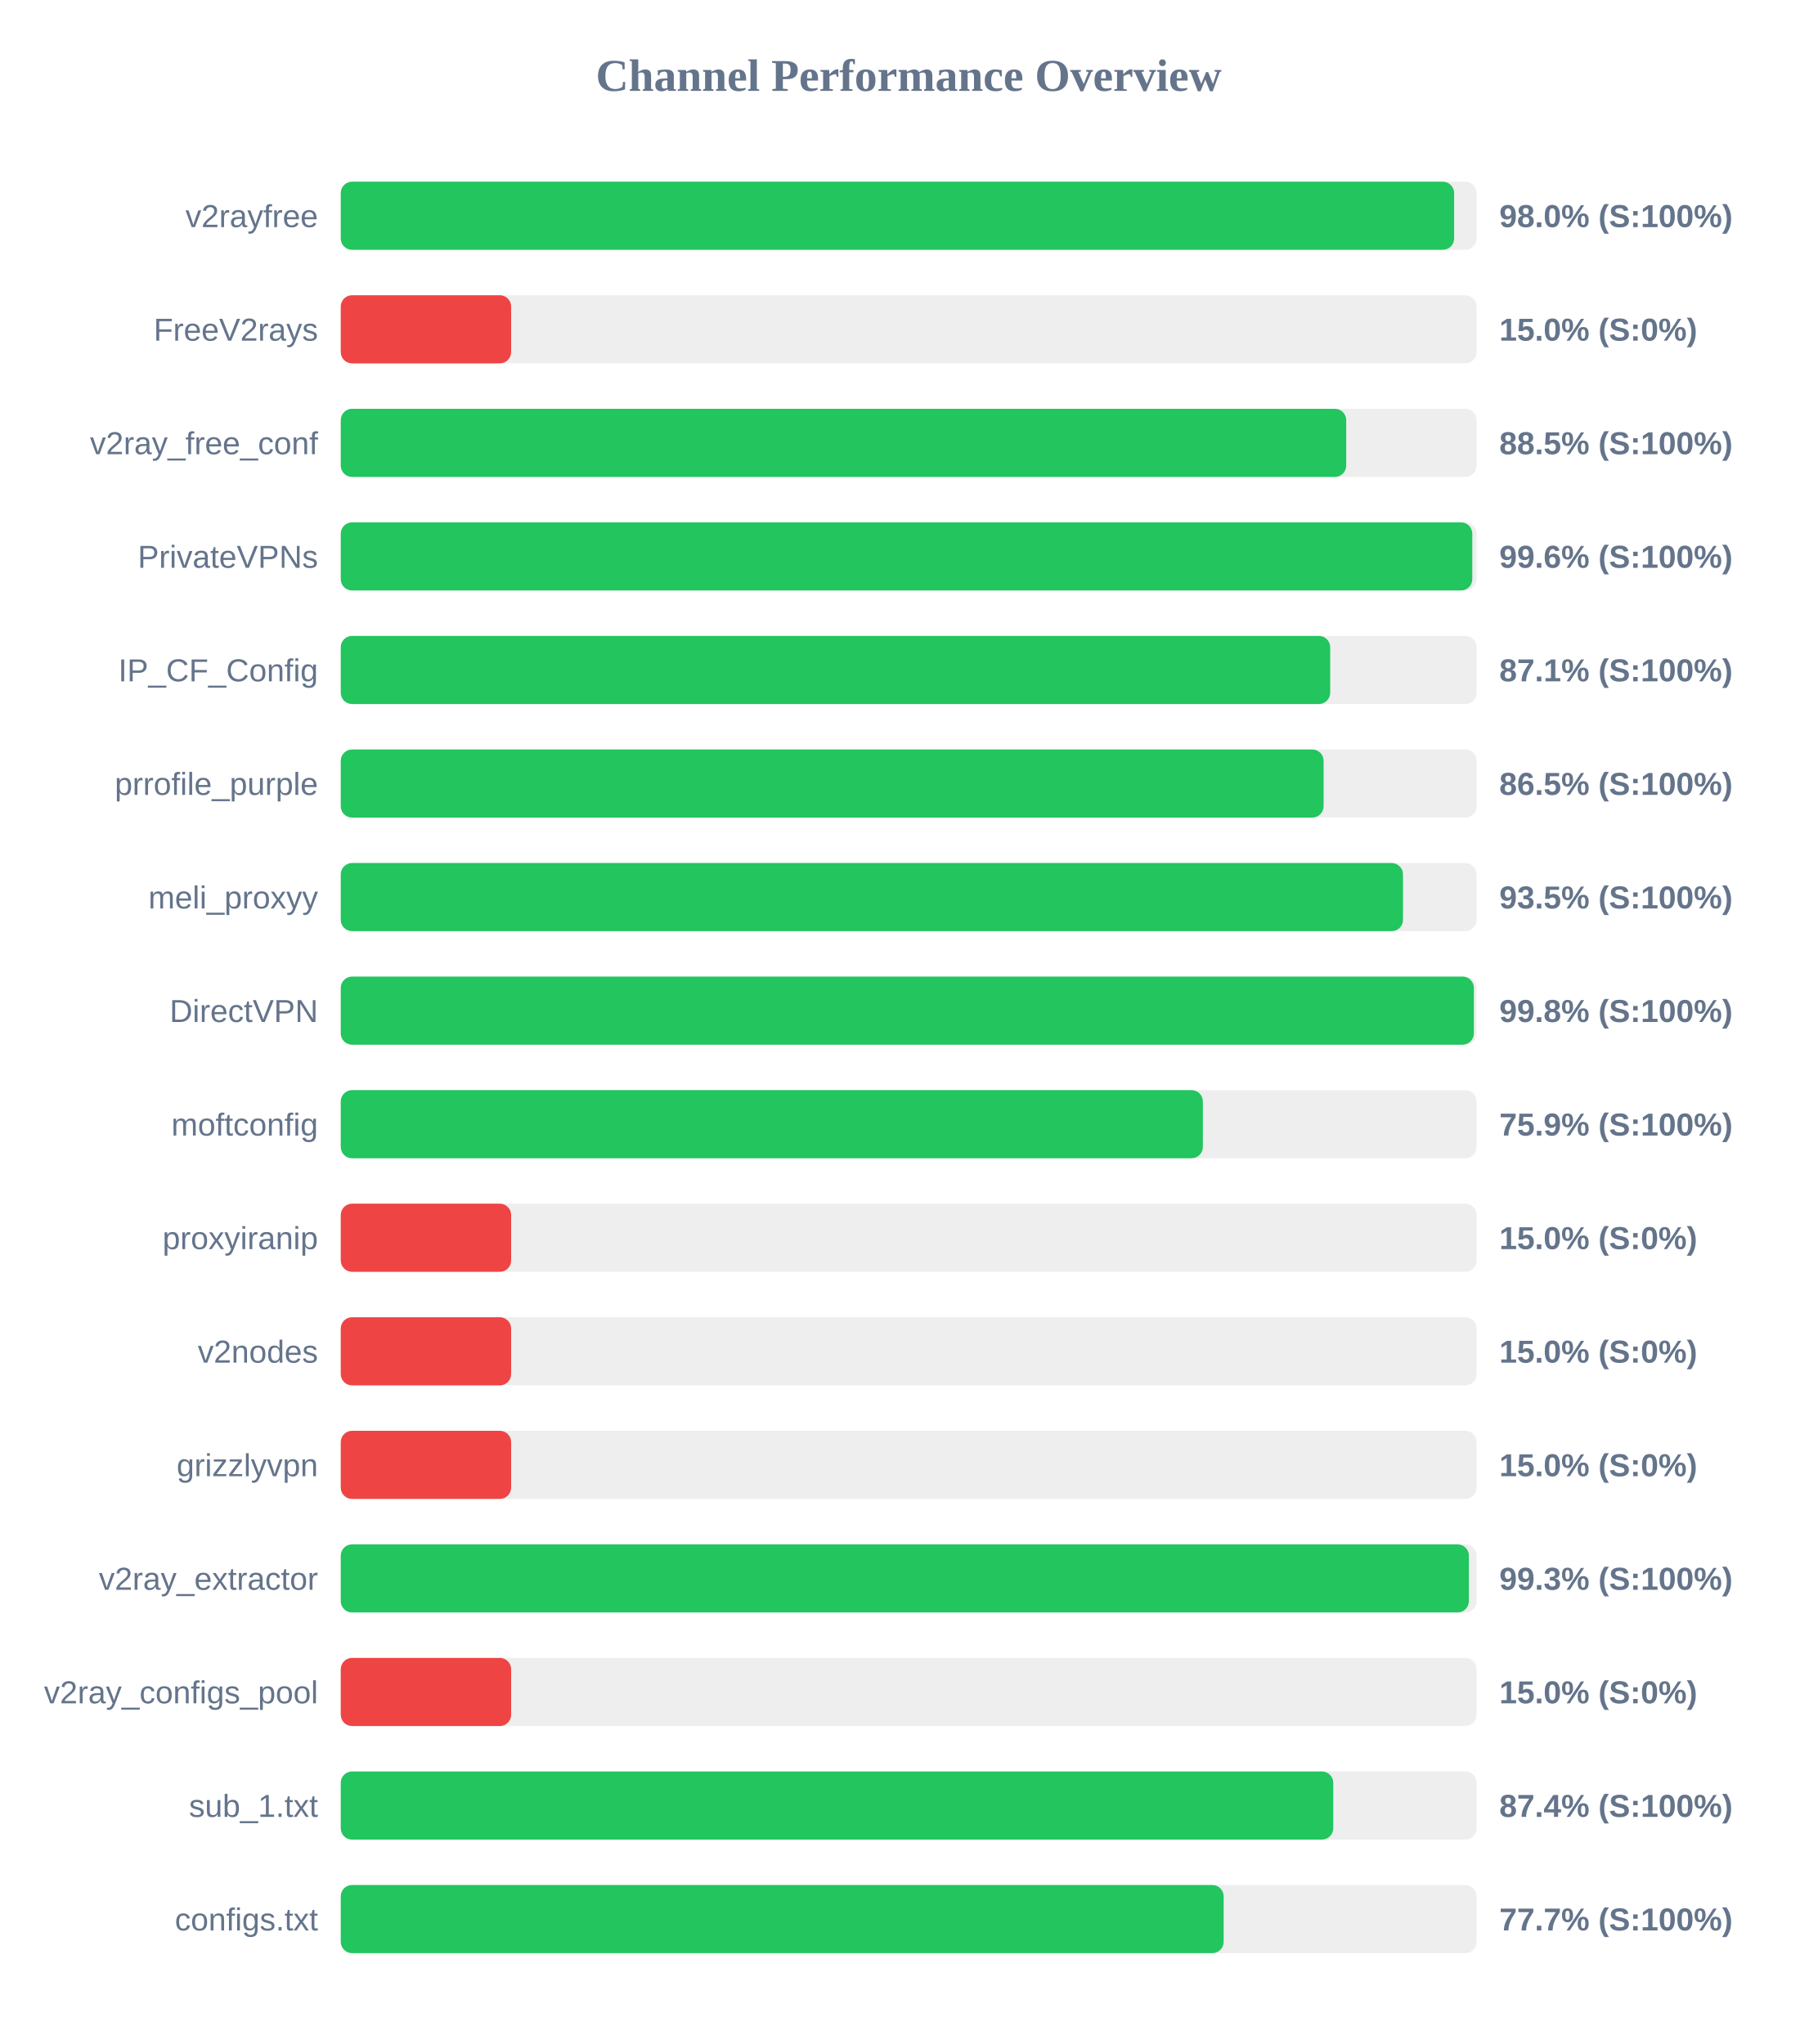
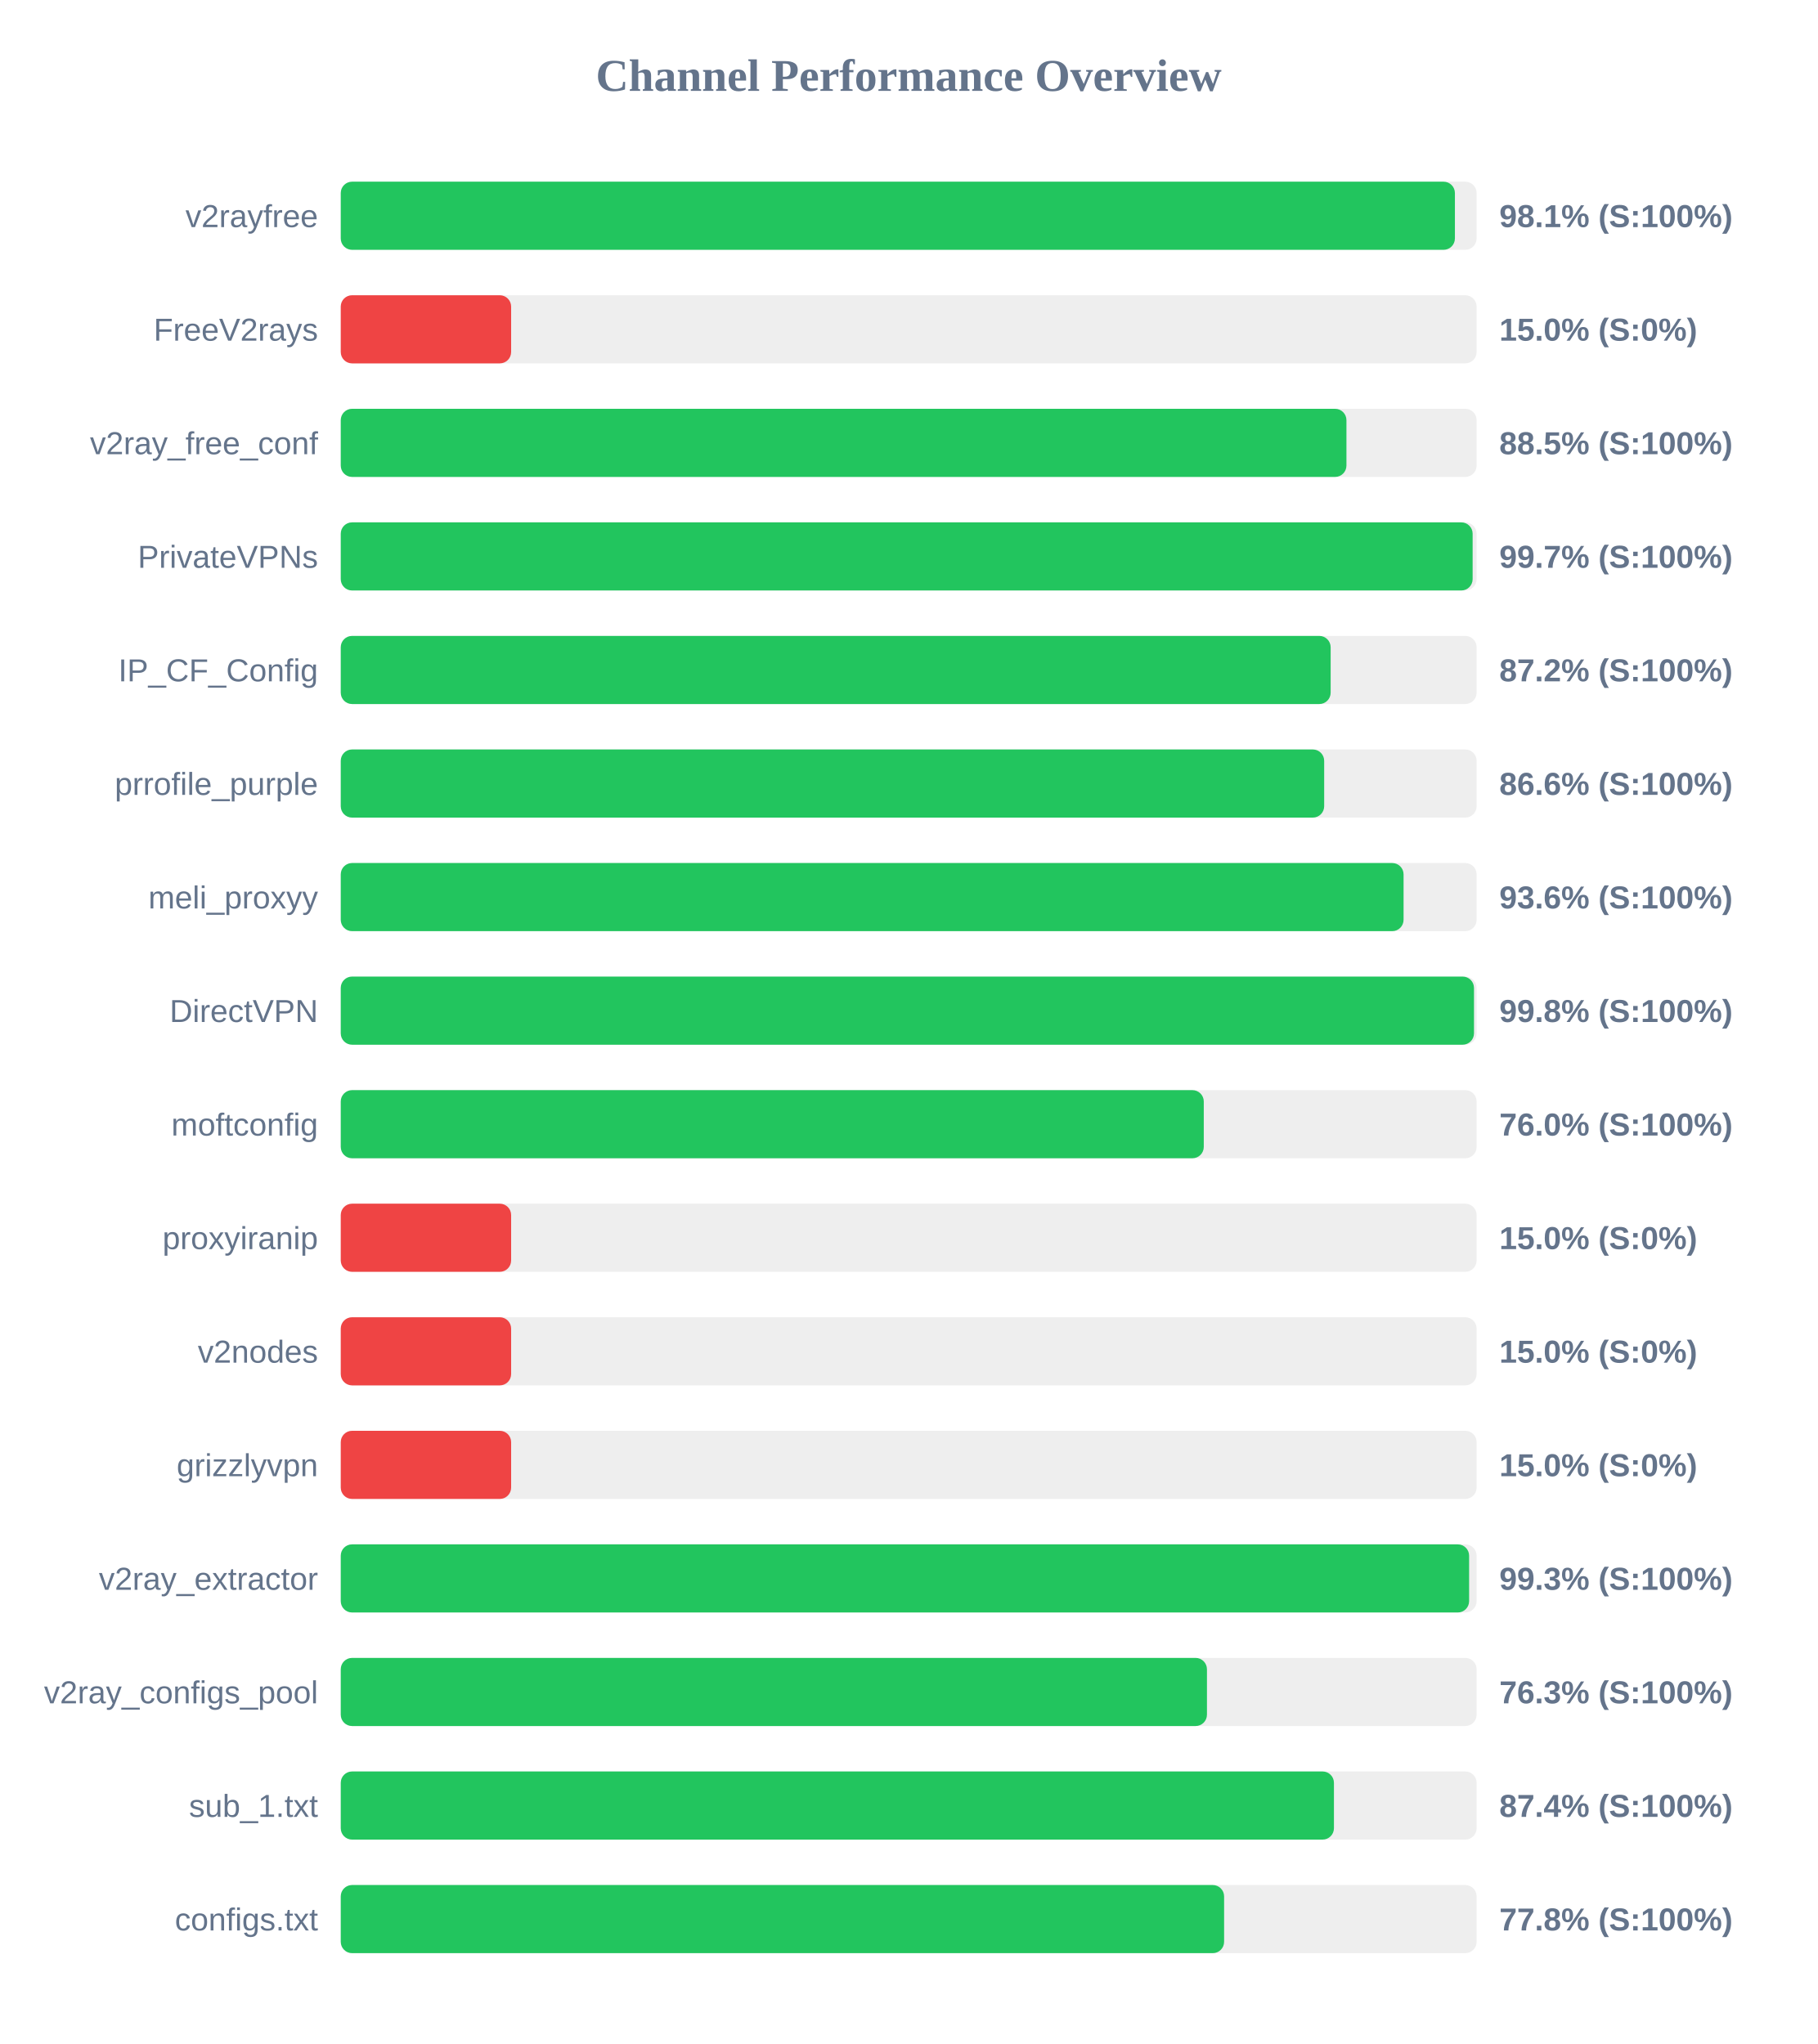
<svg xmlns="http://www.w3.org/2000/svg" width="800" height="900" version="1.1">
  <style>
        .row { font: 14px Arial; fill: #64748b; }
        .score { font: bold 14px Arial; fill: #64748b; }
    </style>
  <text x="400" y="40" text-anchor="middle" font-size="20px" font-weight="bold" fill="#64748b">Channel Performance Overview</text>
  <rect x="150" y="80" width="500" height="30" fill="#eee" rx="5" />
-   <rect x="150" y="80" width="490.1" height="30" fill="#22c55e" rx="5" />
+   <rect x="150" y="80" width="490.45" height="30" fill="#22c55e" rx="5" />
  <text x="140" y="100" text-anchor="end" class="row">v2rayfree</text>
-   <text x="660" y="100" text-anchor="start" class="score">98.0% (S:100%)</text>
+   <text x="660" y="100" text-anchor="start" class="score">98.1% (S:100%)</text>
  <rect x="150" y="130" width="500" height="30" fill="#eee" rx="5" />
  <rect x="150" y="130" width="75.0" height="30" fill="#ef4444" rx="5" />
  <text x="140" y="150" text-anchor="end" class="row">FreeV2rays</text>
  <text x="660" y="150" text-anchor="start" class="score">15.0% (S:0%)</text>
  <rect x="150" y="180" width="500" height="30" fill="#eee" rx="5" />
-   <rect x="150" y="180" width="442.6" height="30" fill="#22c55e" rx="5" />
+   <rect x="150" y="180" width="442.7" height="30" fill="#22c55e" rx="5" />
  <text x="140" y="200" text-anchor="end" class="row">v2ray_free_conf</text>
  <text x="660" y="200" text-anchor="start" class="score">88.5% (S:100%)</text>
  <rect x="150" y="230" width="500" height="30" fill="#eee" rx="5" />
-   <rect x="150" y="230" width="498.1" height="30" fill="#22c55e" rx="5" />
+   <rect x="150" y="230" width="498.25" height="30" fill="#22c55e" rx="5" />
  <text x="140" y="250" text-anchor="end" class="row">PrivateVPNs</text>
-   <text x="660" y="250" text-anchor="start" class="score">99.6% (S:100%)</text>
+   <text x="660" y="250" text-anchor="start" class="score">99.7% (S:100%)</text>
  <rect x="150" y="280" width="500" height="30" fill="#eee" rx="5" />
-   <rect x="150" y="280" width="435.55" height="30" fill="#22c55e" rx="5" />
+   <rect x="150" y="280" width="435.75" height="30" fill="#22c55e" rx="5" />
  <text x="140" y="300" text-anchor="end" class="row">IP_CF_Config</text>
-   <text x="660" y="300" text-anchor="start" class="score">87.1% (S:100%)</text>
+   <text x="660" y="300" text-anchor="start" class="score">87.2% (S:100%)</text>
  <rect x="150" y="330" width="500" height="30" fill="#eee" rx="5" />
-   <rect x="150" y="330" width="432.65" height="30" fill="#22c55e" rx="5" />
+   <rect x="150" y="330" width="432.9" height="30" fill="#22c55e" rx="5" />
  <text x="140" y="350" text-anchor="end" class="row">prrofile_purple</text>
-   <text x="660" y="350" text-anchor="start" class="score">86.5% (S:100%)</text>
+   <text x="660" y="350" text-anchor="start" class="score">86.6% (S:100%)</text>
  <rect x="150" y="380" width="500" height="30" fill="#eee" rx="5" />
-   <rect x="150" y="380" width="467.6" height="30" fill="#22c55e" rx="5" />
+   <rect x="150" y="380" width="467.85" height="30" fill="#22c55e" rx="5" />
  <text x="140" y="400" text-anchor="end" class="row">meli_proxyy</text>
-   <text x="660" y="400" text-anchor="start" class="score">93.5% (S:100%)</text>
+   <text x="660" y="400" text-anchor="start" class="score">93.6% (S:100%)</text>
  <rect x="150" y="430" width="500" height="30" fill="#eee" rx="5" />
-   <rect x="150" y="430" width="498.8" height="30" fill="#22c55e" rx="5" />
+   <rect x="150" y="430" width="498.85" height="30" fill="#22c55e" rx="5" />
  <text x="140" y="450" text-anchor="end" class="row">DirectVPN</text>
  <text x="660" y="450" text-anchor="start" class="score">99.8% (S:100%)</text>
  <rect x="150" y="480" width="500" height="30" fill="#eee" rx="5" />
-   <rect x="150" y="480" width="379.5" height="30" fill="#22c55e" rx="5" />
+   <rect x="150" y="480" width="379.9" height="30" fill="#22c55e" rx="5" />
  <text x="140" y="500" text-anchor="end" class="row">moftconfig</text>
-   <text x="660" y="500" text-anchor="start" class="score">75.9% (S:100%)</text>
+   <text x="660" y="500" text-anchor="start" class="score">76.0% (S:100%)</text>
  <rect x="150" y="530" width="500" height="30" fill="#eee" rx="5" />
  <rect x="150" y="530" width="75.0" height="30" fill="#ef4444" rx="5" />
  <text x="140" y="550" text-anchor="end" class="row">proxyiranip</text>
  <text x="660" y="550" text-anchor="start" class="score">15.0% (S:0%)</text>
  <rect x="150" y="580" width="500" height="30" fill="#eee" rx="5" />
  <rect x="150" y="580" width="75.0" height="30" fill="#ef4444" rx="5" />
  <text x="140" y="600" text-anchor="end" class="row">v2nodes</text>
  <text x="660" y="600" text-anchor="start" class="score">15.0% (S:0%)</text>
  <rect x="150" y="630" width="500" height="30" fill="#eee" rx="5" />
  <rect x="150" y="630" width="75.0" height="30" fill="#ef4444" rx="5" />
  <text x="140" y="650" text-anchor="end" class="row">grizzlyvpn</text>
  <text x="660" y="650" text-anchor="start" class="score">15.0% (S:0%)</text>
  <rect x="150" y="680" width="500" height="30" fill="#eee" rx="5" />
-   <rect x="150" y="680" width="496.6" height="30" fill="#22c55e" rx="5" />
+   <rect x="150" y="680" width="496.7" height="30" fill="#22c55e" rx="5" />
  <text x="140" y="700" text-anchor="end" class="row">v2ray_extractor</text>
  <text x="660" y="700" text-anchor="start" class="score">99.3% (S:100%)</text>
  <rect x="150" y="730" width="500" height="30" fill="#eee" rx="5" />
-   <rect x="150" y="730" width="75.0" height="30" fill="#ef4444" rx="5" />
+   <rect x="150" y="730" width="381.3" height="30" fill="#22c55e" rx="5" />
  <text x="140" y="750" text-anchor="end" class="row">v2ray_configs_pool</text>
-   <text x="660" y="750" text-anchor="start" class="score">15.0% (S:0%)</text>
+   <text x="660" y="750" text-anchor="start" class="score">76.3% (S:100%)</text>
  <rect x="150" y="780" width="500" height="30" fill="#eee" rx="5" />
-   <rect x="150" y="780" width="436.9" height="30" fill="#22c55e" rx="5" />
+   <rect x="150" y="780" width="437.2" height="30" fill="#22c55e" rx="5" />
  <text x="140" y="800" text-anchor="end" class="row">sub_1.txt</text>
  <text x="660" y="800" text-anchor="start" class="score">87.4% (S:100%)</text>
  <rect x="150" y="830" width="500" height="30" fill="#eee" rx="5" />
-   <rect x="150" y="830" width="388.65" height="30" fill="#22c55e" rx="5" />
+   <rect x="150" y="830" width="388.85" height="30" fill="#22c55e" rx="5" />
  <text x="140" y="850" text-anchor="end" class="row">configs.txt</text>
-   <text x="660" y="850" text-anchor="start" class="score">77.7% (S:100%)</text>
+   <text x="660" y="850" text-anchor="start" class="score">77.8% (S:100%)</text>
</svg>
